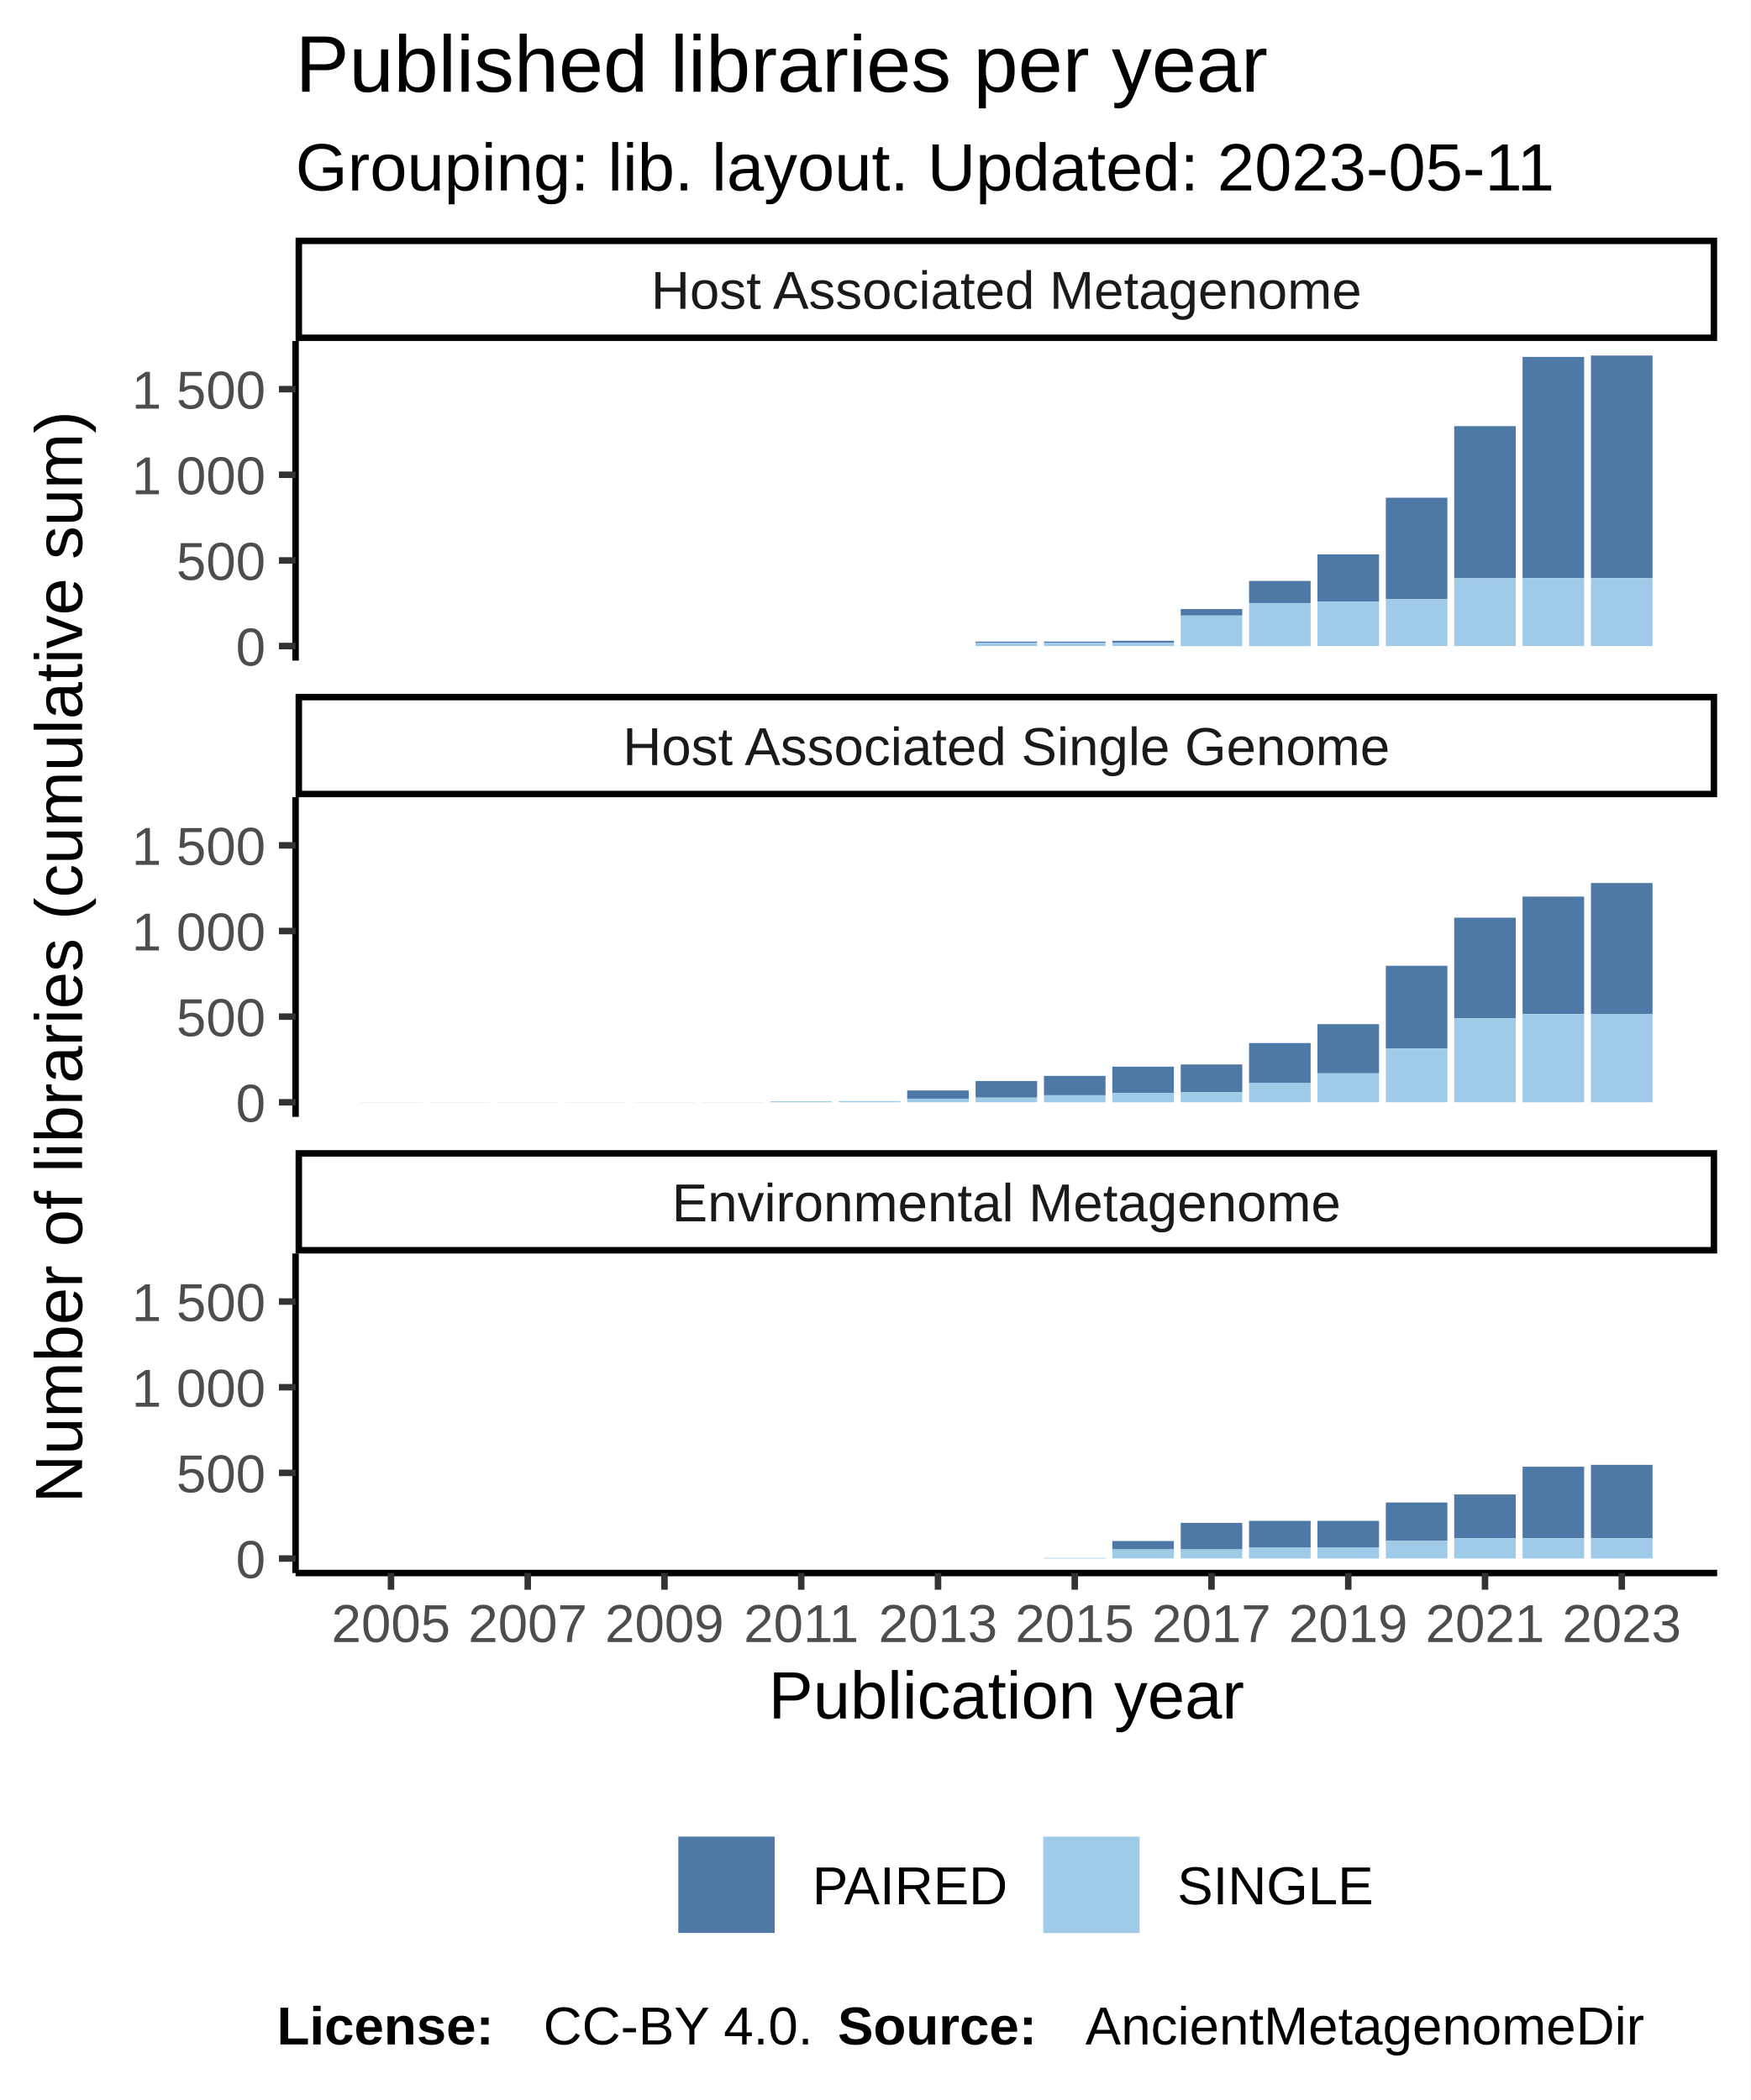
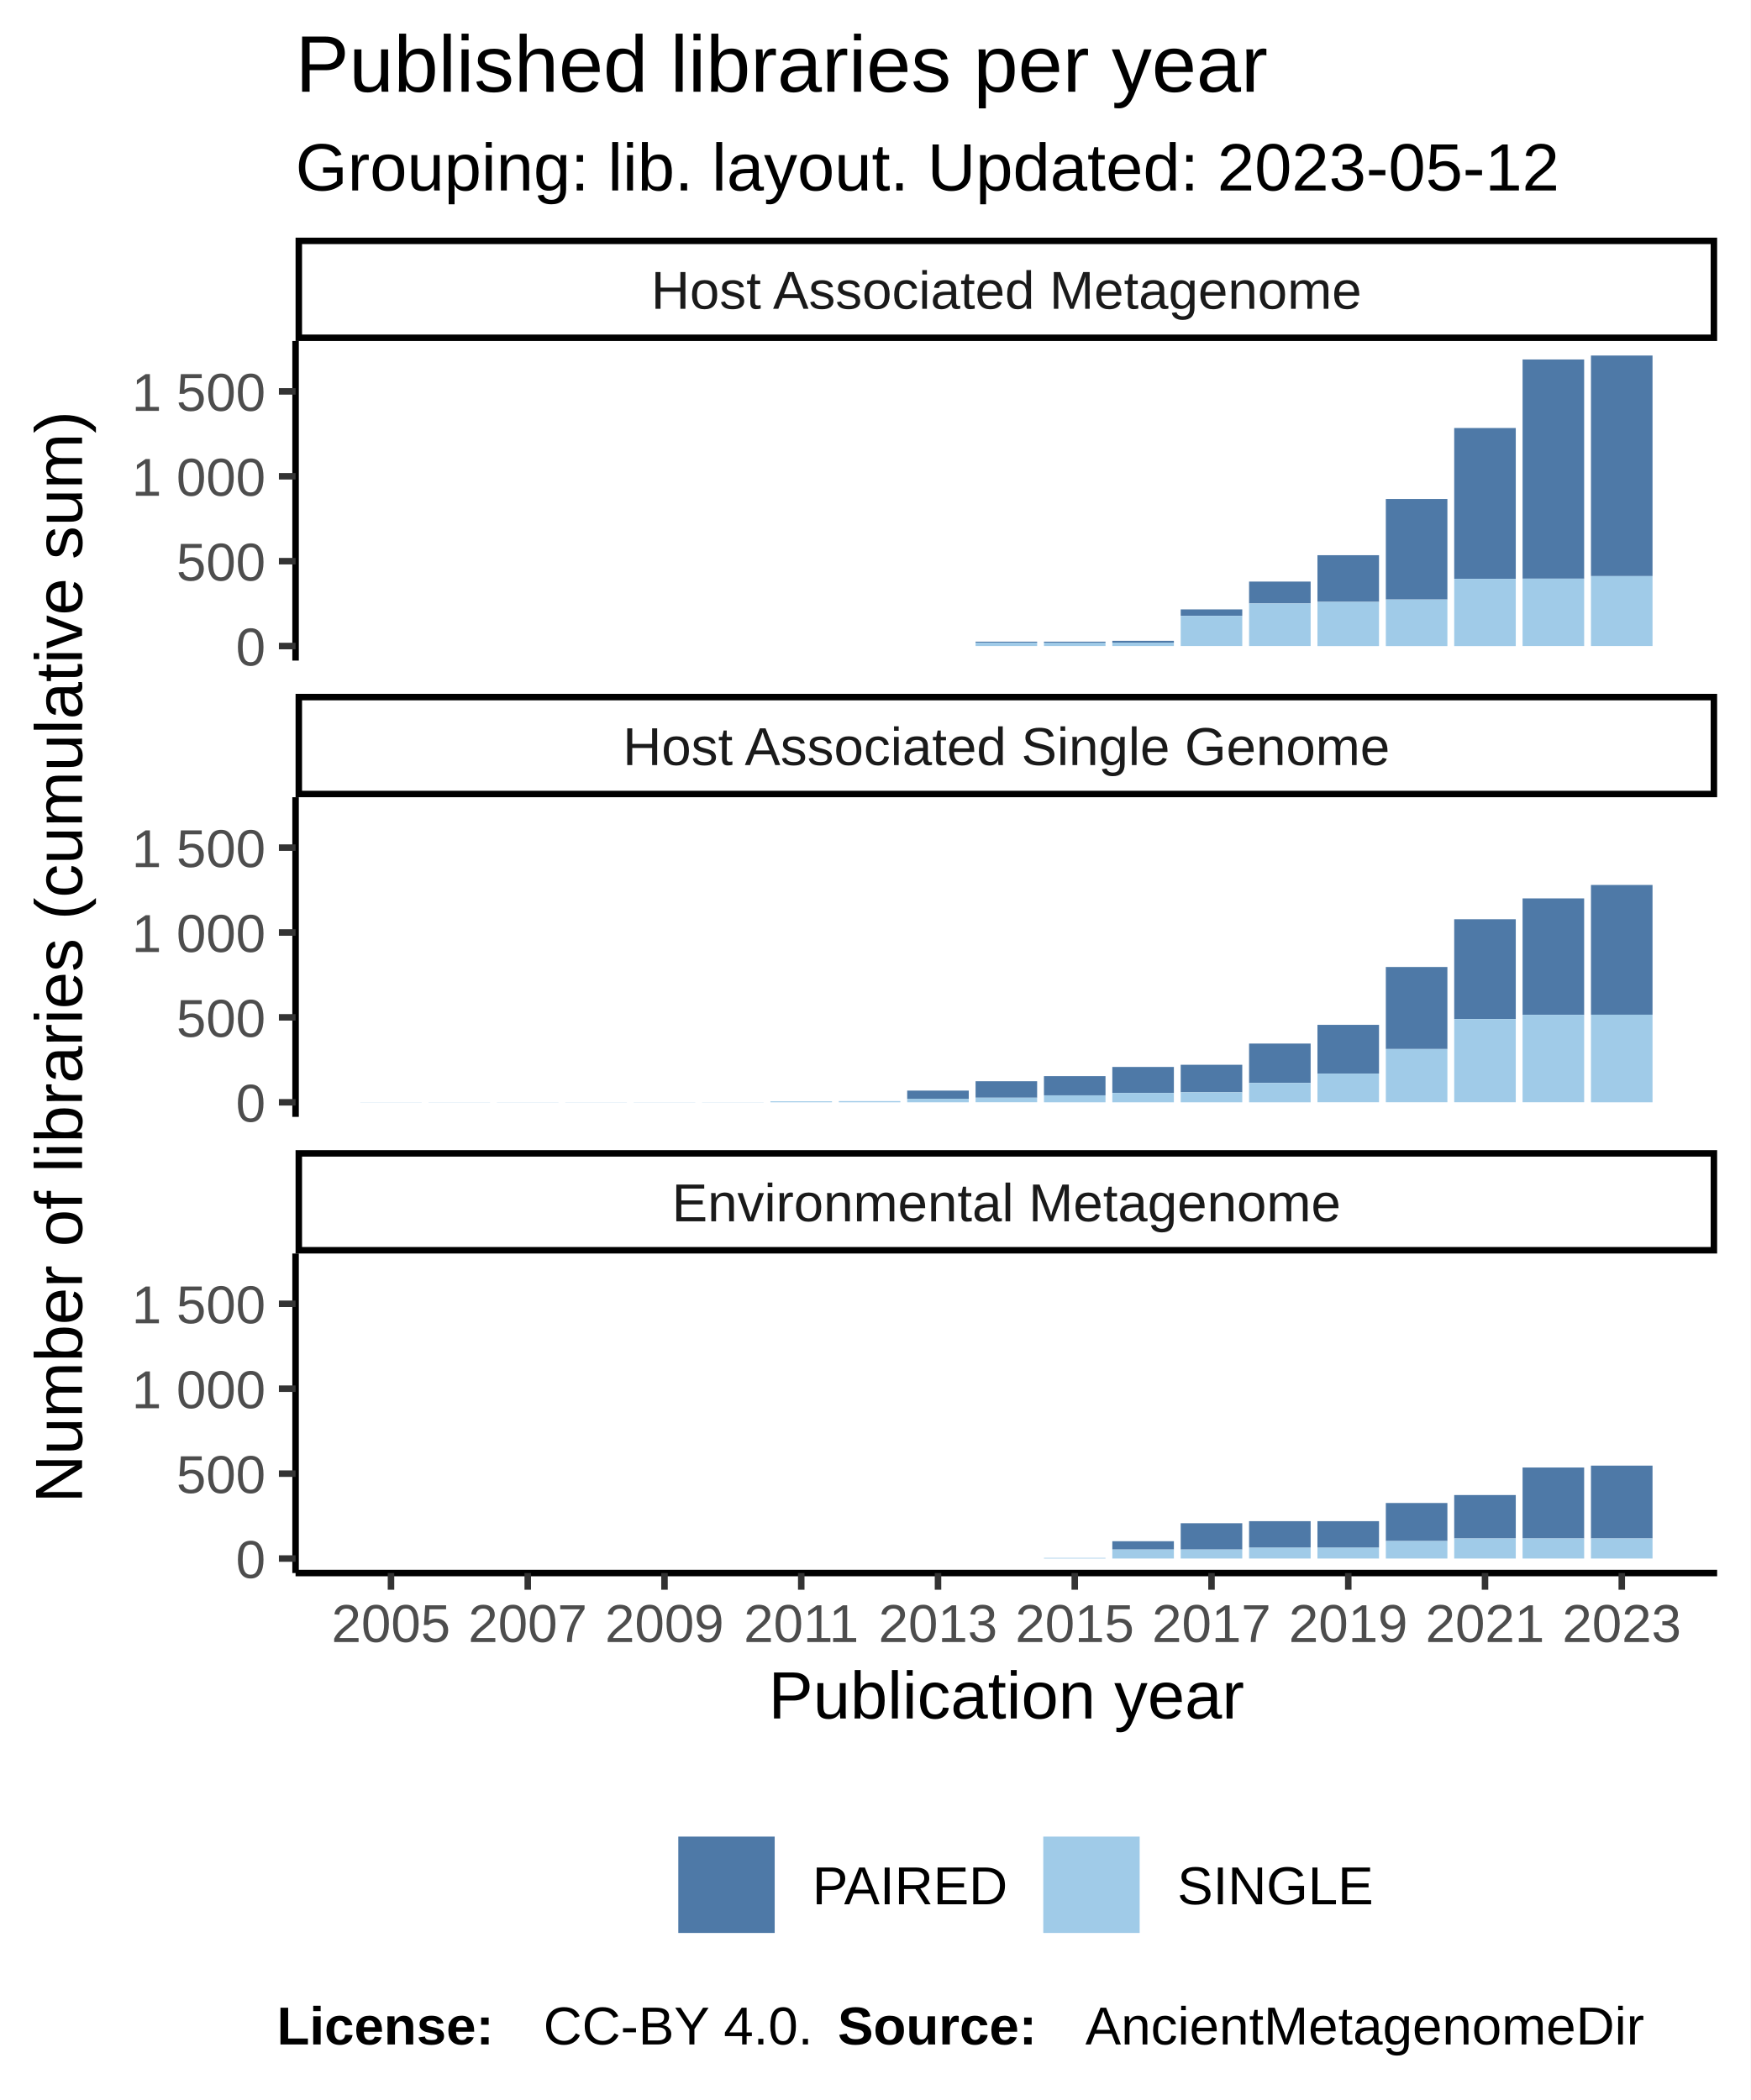
<svg xmlns="http://www.w3.org/2000/svg" class="svglite" width="288.00pt" height="345.60pt" viewBox="0 0 288.00 345.60">
  <defs>
    <style type="text/css">
    .svglite line, .svglite polyline, .svglite polygon, .svglite path, .svglite rect, .svglite circle {
      fill: none;
      stroke: #000000;
      stroke-linecap: round;
      stroke-linejoin: round;
      stroke-miterlimit: 10.00;
    }
  </style>
  </defs>
  <rect width="100%" height="100%" style="stroke: none; fill: #FFFFFF;" />
  <defs>
    <clipPath id="cpMC4wMHwyODguMDB8MC4wMHwzNDUuNjA=">
      <rect x="0.00" y="0.00" width="288.00" height="345.60" />
    </clipPath>
  </defs>
  <g clip-path="url(#cpMC4wMHwyODguMDB8MC4wMHwzNDUuNjA=)">
    <rect x="0.00" y="0.00" width="288.00" height="345.60" style="stroke-width: 1.07; stroke: #FFFFFF; fill: #FFFFFF;" />
  </g>
  <defs>
    <clipPath id="cpNDguNjN8MjgyLjUyfDU2LjEyfDEwOC43MQ==">
      <rect x="48.63" y="56.12" width="233.89" height="52.59" />
    </clipPath>
  </defs>
  <g clip-path="url(#cpNDguNjN8MjgyLjUyfDU2LjEyfDEwOC43MQ==)">
    <rect x="48.63" y="56.12" width="233.89" height="52.59" style="stroke-width: 1.07; stroke: none; fill: #FFFFFF;" />
    <rect x="59.26" y="106.32" width="10.13" height="0.00" style="stroke-width: 1.07; stroke: none; stroke-linecap: square; stroke-linejoin: miter; fill: #A0CBE8;" />
    <rect x="59.26" y="106.32" width="10.13" height="0.00" style="stroke-width: 1.07; stroke: none; stroke-linecap: square; stroke-linejoin: miter; fill: #4E79A7;" />
    <rect x="70.51" y="106.32" width="10.13" height="0.00" style="stroke-width: 1.07; stroke: none; stroke-linecap: square; stroke-linejoin: miter; fill: #A0CBE8;" />
    <rect x="70.51" y="106.32" width="10.13" height="0.00" style="stroke-width: 1.07; stroke: none; stroke-linecap: square; stroke-linejoin: miter; fill: #4E79A7;" />
    <rect x="81.76" y="106.32" width="10.13" height="0.00" style="stroke-width: 1.07; stroke: none; stroke-linecap: square; stroke-linejoin: miter; fill: #A0CBE8;" />
    <rect x="81.76" y="106.32" width="10.13" height="0.00" style="stroke-width: 1.07; stroke: none; stroke-linecap: square; stroke-linejoin: miter; fill: #4E79A7;" />
    <rect x="93.01" y="106.32" width="10.13" height="0.00" style="stroke-width: 1.07; stroke: none; stroke-linecap: square; stroke-linejoin: miter; fill: #A0CBE8;" />
    <rect x="93.01" y="106.32" width="10.13" height="0.00" style="stroke-width: 1.07; stroke: none; stroke-linecap: square; stroke-linejoin: miter; fill: #4E79A7;" />
    <rect x="104.26" y="106.32" width="10.13" height="0.00" style="stroke-width: 1.07; stroke: none; stroke-linecap: square; stroke-linejoin: miter; fill: #A0CBE8;" />
    <rect x="104.26" y="106.32" width="10.13" height="0.00" style="stroke-width: 1.07; stroke: none; stroke-linecap: square; stroke-linejoin: miter; fill: #4E79A7;" />
    <rect x="115.51" y="106.32" width="10.13" height="0.00" style="stroke-width: 1.07; stroke: none; stroke-linecap: square; stroke-linejoin: miter; fill: #A0CBE8;" />
    <rect x="115.51" y="106.32" width="10.13" height="0.00" style="stroke-width: 1.07; stroke: none; stroke-linecap: square; stroke-linejoin: miter; fill: #4E79A7;" />
    <rect x="126.76" y="106.32" width="10.13" height="0.00" style="stroke-width: 1.07; stroke: none; stroke-linecap: square; stroke-linejoin: miter; fill: #A0CBE8;" />
    <rect x="126.76" y="106.32" width="10.13" height="0.00" style="stroke-width: 1.07; stroke: none; stroke-linecap: square; stroke-linejoin: miter; fill: #4E79A7;" />
    <rect x="138.01" y="106.32" width="10.13" height="0.00" style="stroke-width: 1.07; stroke: none; stroke-linecap: square; stroke-linejoin: miter; fill: #A0CBE8;" />
    <rect x="138.01" y="106.32" width="10.13" height="0.00" style="stroke-width: 1.07; stroke: none; stroke-linecap: square; stroke-linejoin: miter; fill: #4E79A7;" />
    <rect x="149.26" y="106.32" width="10.13" height="0.00" style="stroke-width: 1.07; stroke: none; stroke-linecap: square; stroke-linejoin: miter; fill: #A0CBE8;" />
    <rect x="149.26" y="106.32" width="10.13" height="0.00" style="stroke-width: 1.07; stroke: none; stroke-linecap: square; stroke-linejoin: miter; fill: #4E79A7;" />
-     <rect x="160.51" y="105.59" width="10.13" height="0.17" style="stroke-width: 1.07; stroke: none; stroke-linecap: square; stroke-linejoin: miter; fill: #4E79A7;" />
+     <rect x="160.51" y="105.60" width="10.13" height="0.17" style="stroke-width: 1.07; stroke: none; stroke-linecap: square; stroke-linejoin: miter; fill: #4E79A7;" />
    <rect x="160.51" y="105.76" width="10.13" height="0.56" style="stroke-width: 1.07; stroke: none; stroke-linecap: square; stroke-linejoin: miter; fill: #A0CBE8;" />
    <rect x="171.76" y="105.76" width="10.13" height="0.56" style="stroke-width: 1.07; stroke: none; stroke-linecap: square; stroke-linejoin: miter; fill: #A0CBE8;" />
-     <rect x="171.76" y="105.59" width="10.13" height="0.17" style="stroke-width: 1.07; stroke: none; stroke-linecap: square; stroke-linejoin: miter; fill: #4E79A7;" />
-     <rect x="183.01" y="105.45" width="10.13" height="0.31" style="stroke-width: 1.07; stroke: none; stroke-linecap: square; stroke-linejoin: miter; fill: #4E79A7;" />
+     <rect x="171.76" y="105.60" width="10.13" height="0.17" style="stroke-width: 1.07; stroke: none; stroke-linecap: square; stroke-linejoin: miter; fill: #4E79A7;" />
+     <rect x="183.01" y="105.46" width="10.13" height="0.31" style="stroke-width: 1.07; stroke: none; stroke-linecap: square; stroke-linejoin: miter; fill: #4E79A7;" />
    <rect x="183.01" y="105.76" width="10.13" height="0.56" style="stroke-width: 1.07; stroke: none; stroke-linecap: square; stroke-linejoin: miter; fill: #A0CBE8;" />
-     <rect x="194.26" y="100.23" width="10.13" height="1.07" style="stroke-width: 1.07; stroke: none; stroke-linecap: square; stroke-linejoin: miter; fill: #4E79A7;" />
-     <rect x="194.26" y="101.31" width="10.13" height="5.02" style="stroke-width: 1.07; stroke: none; stroke-linecap: square; stroke-linejoin: miter; fill: #A0CBE8;" />
-     <rect x="205.51" y="95.61" width="10.13" height="3.64" style="stroke-width: 1.07; stroke: none; stroke-linecap: square; stroke-linejoin: miter; fill: #4E79A7;" />
-     <rect x="205.51" y="99.25" width="10.13" height="7.08" style="stroke-width: 1.07; stroke: none; stroke-linecap: square; stroke-linejoin: miter; fill: #A0CBE8;" />
-     <rect x="216.76" y="91.24" width="10.13" height="7.75" style="stroke-width: 1.07; stroke: none; stroke-linecap: square; stroke-linejoin: miter; fill: #4E79A7;" />
-     <rect x="216.76" y="98.99" width="10.13" height="7.33" style="stroke-width: 1.07; stroke: none; stroke-linecap: square; stroke-linejoin: miter; fill: #A0CBE8;" />
-     <rect x="228.01" y="81.91" width="10.13" height="16.69" style="stroke-width: 1.07; stroke: none; stroke-linecap: square; stroke-linejoin: miter; fill: #4E79A7;" />
-     <rect x="228.01" y="98.60" width="10.13" height="7.72" style="stroke-width: 1.07; stroke: none; stroke-linecap: square; stroke-linejoin: miter; fill: #A0CBE8;" />
-     <rect x="239.26" y="70.13" width="10.13" height="25.03" style="stroke-width: 1.07; stroke: none; stroke-linecap: square; stroke-linejoin: miter; fill: #4E79A7;" />
-     <rect x="239.26" y="95.16" width="10.13" height="11.16" style="stroke-width: 1.07; stroke: none; stroke-linecap: square; stroke-linejoin: miter; fill: #A0CBE8;" />
-     <rect x="250.51" y="58.74" width="10.13" height="36.39" style="stroke-width: 1.07; stroke: none; stroke-linecap: square; stroke-linejoin: miter; fill: #4E79A7;" />
-     <rect x="250.51" y="95.13" width="10.13" height="11.19" style="stroke-width: 1.07; stroke: none; stroke-linecap: square; stroke-linejoin: miter; fill: #A0CBE8;" />
-     <rect x="261.76" y="58.51" width="10.13" height="36.62" style="stroke-width: 1.07; stroke: none; stroke-linecap: square; stroke-linejoin: miter; fill: #4E79A7;" />
-     <rect x="261.76" y="95.13" width="10.13" height="11.19" style="stroke-width: 1.07; stroke: none; stroke-linecap: square; stroke-linejoin: miter; fill: #A0CBE8;" />
+     <rect x="194.26" y="100.29" width="10.13" height="1.06" style="stroke-width: 1.07; stroke: none; stroke-linecap: square; stroke-linejoin: miter; fill: #4E79A7;" />
+     <rect x="194.26" y="101.35" width="10.13" height="4.97" style="stroke-width: 1.07; stroke: none; stroke-linecap: square; stroke-linejoin: miter; fill: #A0CBE8;" />
+     <rect x="205.51" y="95.71" width="10.13" height="3.60" style="stroke-width: 1.07; stroke: none; stroke-linecap: square; stroke-linejoin: miter; fill: #4E79A7;" />
+     <rect x="205.51" y="99.31" width="10.13" height="7.01" style="stroke-width: 1.07; stroke: none; stroke-linecap: square; stroke-linejoin: miter; fill: #A0CBE8;" />
+     <rect x="216.76" y="91.37" width="10.13" height="7.68" style="stroke-width: 1.07; stroke: none; stroke-linecap: square; stroke-linejoin: miter; fill: #4E79A7;" />
+     <rect x="216.76" y="99.06" width="10.13" height="7.27" style="stroke-width: 1.07; stroke: none; stroke-linecap: square; stroke-linejoin: miter; fill: #A0CBE8;" />
+     <rect x="228.01" y="82.12" width="10.13" height="16.54" style="stroke-width: 1.07; stroke: none; stroke-linecap: square; stroke-linejoin: miter; fill: #4E79A7;" />
+     <rect x="228.01" y="98.67" width="10.13" height="7.66" style="stroke-width: 1.07; stroke: none; stroke-linecap: square; stroke-linejoin: miter; fill: #A0CBE8;" />
+     <rect x="239.26" y="70.44" width="10.13" height="24.81" style="stroke-width: 1.07; stroke: none; stroke-linecap: square; stroke-linejoin: miter; fill: #4E79A7;" />
+     <rect x="239.26" y="95.26" width="10.13" height="11.07" style="stroke-width: 1.07; stroke: none; stroke-linecap: square; stroke-linejoin: miter; fill: #A0CBE8;" />
+     <rect x="250.51" y="59.16" width="10.13" height="36.07" style="stroke-width: 1.07; stroke: none; stroke-linecap: square; stroke-linejoin: miter; fill: #4E79A7;" />
+     <rect x="250.51" y="95.23" width="10.13" height="11.09" style="stroke-width: 1.07; stroke: none; stroke-linecap: square; stroke-linejoin: miter; fill: #A0CBE8;" />
+     <rect x="261.76" y="58.51" width="10.13" height="36.30" style="stroke-width: 1.07; stroke: none; stroke-linecap: square; stroke-linejoin: miter; fill: #4E79A7;" />
+     <rect x="261.76" y="94.81" width="10.13" height="11.51" style="stroke-width: 1.07; stroke: none; stroke-linecap: square; stroke-linejoin: miter; fill: #A0CBE8;" />
  </g>
  <g clip-path="url(#cpMC4wMHwyODguMDB8MC4wMHwzNDUuNjA=)">
</g>
  <defs>
    <clipPath id="cpNDguNjN8MjgyLjUyfDEzMS4yMHwxODMuODA=">
      <rect x="48.63" y="131.20" width="233.89" height="52.59" />
    </clipPath>
  </defs>
  <g clip-path="url(#cpNDguNjN8MjgyLjUyfDEzMS4yMHwxODMuODA=)">
    <rect x="48.63" y="131.20" width="233.89" height="52.59" style="stroke-width: 1.07; stroke: none; fill: #FFFFFF;" />
    <rect x="59.26" y="181.38" width="10.13" height="0.028" style="stroke-width: 1.07; stroke: none; stroke-linecap: square; stroke-linejoin: miter; fill: #A0CBE8;" />
    <rect x="59.26" y="181.38" width="10.13" height="0.00" style="stroke-width: 1.07; stroke: none; stroke-linecap: square; stroke-linejoin: miter; fill: #4E79A7;" />
    <rect x="70.51" y="181.38" width="10.13" height="0.028" style="stroke-width: 1.07; stroke: none; stroke-linecap: square; stroke-linejoin: miter; fill: #A0CBE8;" />
    <rect x="70.51" y="181.38" width="10.13" height="0.00" style="stroke-width: 1.07; stroke: none; stroke-linecap: square; stroke-linejoin: miter; fill: #4E79A7;" />
    <rect x="81.76" y="181.38" width="10.13" height="0.028" style="stroke-width: 1.07; stroke: none; stroke-linecap: square; stroke-linejoin: miter; fill: #A0CBE8;" />
    <rect x="81.76" y="181.38" width="10.13" height="0.00" style="stroke-width: 1.07; stroke: none; stroke-linecap: square; stroke-linejoin: miter; fill: #4E79A7;" />
    <rect x="93.01" y="181.38" width="10.13" height="0.028" style="stroke-width: 1.07; stroke: none; stroke-linecap: square; stroke-linejoin: miter; fill: #A0CBE8;" />
    <rect x="93.01" y="181.38" width="10.13" height="0.00" style="stroke-width: 1.07; stroke: none; stroke-linecap: square; stroke-linejoin: miter; fill: #4E79A7;" />
    <rect x="104.26" y="181.38" width="10.13" height="0.028" style="stroke-width: 1.07; stroke: none; stroke-linecap: square; stroke-linejoin: miter; fill: #A0CBE8;" />
    <rect x="104.26" y="181.38" width="10.13" height="0.00" style="stroke-width: 1.07; stroke: none; stroke-linecap: square; stroke-linejoin: miter; fill: #4E79A7;" />
    <rect x="115.51" y="181.38" width="10.13" height="0.028" style="stroke-width: 1.07; stroke: none; stroke-linecap: square; stroke-linejoin: miter; fill: #A0CBE8;" />
    <rect x="115.51" y="181.38" width="10.13" height="0.00" style="stroke-width: 1.07; stroke: none; stroke-linecap: square; stroke-linejoin: miter; fill: #4E79A7;" />
    <rect x="126.76" y="181.24" width="10.13" height="0.17" style="stroke-width: 1.07; stroke: none; stroke-linecap: square; stroke-linejoin: miter; fill: #A0CBE8;" />
    <rect x="126.76" y="181.24" width="10.13" height="0.00" style="stroke-width: 1.07; stroke: none; stroke-linecap: square; stroke-linejoin: miter; fill: #4E79A7;" />
    <rect x="138.01" y="181.21" width="10.13" height="0.20" style="stroke-width: 1.07; stroke: none; stroke-linecap: square; stroke-linejoin: miter; fill: #A0CBE8;" />
    <rect x="138.01" y="181.21" width="10.13" height="0.00" style="stroke-width: 1.07; stroke: none; stroke-linecap: square; stroke-linejoin: miter; fill: #4E79A7;" />
-     <rect x="149.26" y="179.46" width="10.13" height="1.35" style="stroke-width: 1.07; stroke: none; stroke-linecap: square; stroke-linejoin: miter; fill: #4E79A7;" />
-     <rect x="149.26" y="180.81" width="10.13" height="0.59" style="stroke-width: 1.07; stroke: none; stroke-linecap: square; stroke-linejoin: miter; fill: #A0CBE8;" />
-     <rect x="160.51" y="177.91" width="10.13" height="2.73" style="stroke-width: 1.07; stroke: none; stroke-linecap: square; stroke-linejoin: miter; fill: #4E79A7;" />
-     <rect x="160.51" y="180.64" width="10.13" height="0.76" style="stroke-width: 1.07; stroke: none; stroke-linecap: square; stroke-linejoin: miter; fill: #A0CBE8;" />
-     <rect x="171.76" y="177.06" width="10.13" height="3.19" style="stroke-width: 1.07; stroke: none; stroke-linecap: square; stroke-linejoin: miter; fill: #4E79A7;" />
-     <rect x="171.76" y="180.25" width="10.13" height="1.16" style="stroke-width: 1.07; stroke: none; stroke-linecap: square; stroke-linejoin: miter; fill: #A0CBE8;" />
-     <rect x="183.01" y="175.54" width="10.13" height="4.31" style="stroke-width: 1.07; stroke: none; stroke-linecap: square; stroke-linejoin: miter; fill: #4E79A7;" />
-     <rect x="183.01" y="179.86" width="10.13" height="1.55" style="stroke-width: 1.07; stroke: none; stroke-linecap: square; stroke-linejoin: miter; fill: #A0CBE8;" />
-     <rect x="194.26" y="175.18" width="10.13" height="4.57" style="stroke-width: 1.07; stroke: none; stroke-linecap: square; stroke-linejoin: miter; fill: #4E79A7;" />
-     <rect x="194.26" y="179.74" width="10.13" height="1.66" style="stroke-width: 1.07; stroke: none; stroke-linecap: square; stroke-linejoin: miter; fill: #A0CBE8;" />
-     <rect x="205.51" y="171.65" width="10.13" height="6.54" style="stroke-width: 1.07; stroke: none; stroke-linecap: square; stroke-linejoin: miter; fill: #4E79A7;" />
-     <rect x="205.51" y="178.19" width="10.13" height="3.21" style="stroke-width: 1.07; stroke: none; stroke-linecap: square; stroke-linejoin: miter; fill: #A0CBE8;" />
-     <rect x="216.76" y="168.55" width="10.13" height="8.09" style="stroke-width: 1.07; stroke: none; stroke-linecap: square; stroke-linejoin: miter; fill: #4E79A7;" />
-     <rect x="216.76" y="176.64" width="10.13" height="4.76" style="stroke-width: 1.07; stroke: none; stroke-linecap: square; stroke-linejoin: miter; fill: #A0CBE8;" />
-     <rect x="228.01" y="158.94" width="10.13" height="13.62" style="stroke-width: 1.07; stroke: none; stroke-linecap: square; stroke-linejoin: miter; fill: #4E79A7;" />
-     <rect x="228.01" y="172.55" width="10.13" height="8.85" style="stroke-width: 1.07; stroke: none; stroke-linecap: square; stroke-linejoin: miter; fill: #A0CBE8;" />
-     <rect x="239.26" y="151.02" width="10.13" height="16.58" style="stroke-width: 1.07; stroke: none; stroke-linecap: square; stroke-linejoin: miter; fill: #4E79A7;" />
-     <rect x="239.26" y="167.59" width="10.13" height="13.81" style="stroke-width: 1.07; stroke: none; stroke-linecap: square; stroke-linejoin: miter; fill: #A0CBE8;" />
-     <rect x="250.51" y="147.55" width="10.13" height="19.34" style="stroke-width: 1.07; stroke: none; stroke-linecap: square; stroke-linejoin: miter; fill: #4E79A7;" />
-     <rect x="250.51" y="166.89" width="10.13" height="14.52" style="stroke-width: 1.07; stroke: none; stroke-linecap: square; stroke-linejoin: miter; fill: #A0CBE8;" />
-     <rect x="261.76" y="145.32" width="10.13" height="21.54" style="stroke-width: 1.07; stroke: none; stroke-linecap: square; stroke-linejoin: miter; fill: #4E79A7;" />
-     <rect x="261.76" y="166.86" width="10.13" height="14.55" style="stroke-width: 1.07; stroke: none; stroke-linecap: square; stroke-linejoin: miter; fill: #A0CBE8;" />
+     <rect x="149.26" y="179.48" width="10.13" height="1.34" style="stroke-width: 1.07; stroke: none; stroke-linecap: square; stroke-linejoin: miter; fill: #4E79A7;" />
+     <rect x="149.26" y="180.82" width="10.13" height="0.59" style="stroke-width: 1.07; stroke: none; stroke-linecap: square; stroke-linejoin: miter; fill: #A0CBE8;" />
+     <rect x="160.51" y="177.94" width="10.13" height="2.71" style="stroke-width: 1.07; stroke: none; stroke-linecap: square; stroke-linejoin: miter; fill: #4E79A7;" />
+     <rect x="160.51" y="180.65" width="10.13" height="0.75" style="stroke-width: 1.07; stroke: none; stroke-linecap: square; stroke-linejoin: miter; fill: #A0CBE8;" />
+     <rect x="171.76" y="177.10" width="10.13" height="3.16" style="stroke-width: 1.07; stroke: none; stroke-linecap: square; stroke-linejoin: miter; fill: #4E79A7;" />
+     <rect x="171.76" y="180.26" width="10.13" height="1.15" style="stroke-width: 1.07; stroke: none; stroke-linecap: square; stroke-linejoin: miter; fill: #A0CBE8;" />
+     <rect x="183.01" y="175.59" width="10.13" height="4.28" style="stroke-width: 1.07; stroke: none; stroke-linecap: square; stroke-linejoin: miter; fill: #4E79A7;" />
+     <rect x="183.01" y="179.87" width="10.13" height="1.54" style="stroke-width: 1.07; stroke: none; stroke-linecap: square; stroke-linejoin: miter; fill: #A0CBE8;" />
+     <rect x="194.26" y="175.23" width="10.13" height="4.53" style="stroke-width: 1.07; stroke: none; stroke-linecap: square; stroke-linejoin: miter; fill: #4E79A7;" />
+     <rect x="194.26" y="179.76" width="10.13" height="1.65" style="stroke-width: 1.07; stroke: none; stroke-linecap: square; stroke-linejoin: miter; fill: #A0CBE8;" />
+     <rect x="205.51" y="171.74" width="10.13" height="6.48" style="stroke-width: 1.07; stroke: none; stroke-linecap: square; stroke-linejoin: miter; fill: #4E79A7;" />
+     <rect x="205.51" y="178.22" width="10.13" height="3.19" style="stroke-width: 1.07; stroke: none; stroke-linecap: square; stroke-linejoin: miter; fill: #A0CBE8;" />
+     <rect x="216.76" y="168.66" width="10.13" height="8.02" style="stroke-width: 1.07; stroke: none; stroke-linecap: square; stroke-linejoin: miter; fill: #4E79A7;" />
+     <rect x="216.76" y="176.68" width="10.13" height="4.72" style="stroke-width: 1.07; stroke: none; stroke-linecap: square; stroke-linejoin: miter; fill: #A0CBE8;" />
+     <rect x="228.01" y="159.14" width="10.13" height="13.50" style="stroke-width: 1.07; stroke: none; stroke-linecap: square; stroke-linejoin: miter; fill: #4E79A7;" />
+     <rect x="228.01" y="172.63" width="10.13" height="8.77" style="stroke-width: 1.07; stroke: none; stroke-linecap: square; stroke-linejoin: miter; fill: #A0CBE8;" />
+     <rect x="239.26" y="151.28" width="10.13" height="16.43" style="stroke-width: 1.07; stroke: none; stroke-linecap: square; stroke-linejoin: miter; fill: #4E79A7;" />
+     <rect x="239.26" y="167.71" width="10.13" height="13.69" style="stroke-width: 1.07; stroke: none; stroke-linecap: square; stroke-linejoin: miter; fill: #A0CBE8;" />
+     <rect x="250.51" y="147.85" width="10.13" height="19.17" style="stroke-width: 1.07; stroke: none; stroke-linecap: square; stroke-linejoin: miter; fill: #4E79A7;" />
+     <rect x="250.51" y="167.01" width="10.13" height="14.39" style="stroke-width: 1.07; stroke: none; stroke-linecap: square; stroke-linejoin: miter; fill: #A0CBE8;" />
+     <rect x="261.76" y="145.64" width="10.13" height="21.35" style="stroke-width: 1.07; stroke: none; stroke-linecap: square; stroke-linejoin: miter; fill: #4E79A7;" />
+     <rect x="261.76" y="166.99" width="10.13" height="14.42" style="stroke-width: 1.07; stroke: none; stroke-linecap: square; stroke-linejoin: miter; fill: #A0CBE8;" />
  </g>
  <g clip-path="url(#cpMC4wMHwyODguMDB8MC4wMHwzNDUuNjA=)">
</g>
  <defs>
    <clipPath id="cpNDguNjN8MjgyLjUyfDIwNi4yOXwyNTguODg=">
      <rect x="48.63" y="206.29" width="233.89" height="52.59" />
    </clipPath>
  </defs>
  <g clip-path="url(#cpNDguNjN8MjgyLjUyfDIwNi4yOXwyNTguODg=)">
    <rect x="48.63" y="206.29" width="233.89" height="52.59" style="stroke-width: 1.07; stroke: none; fill: #FFFFFF;" />
    <rect x="59.26" y="256.49" width="10.13" height="0.00" style="stroke-width: 1.07; stroke: none; stroke-linecap: square; stroke-linejoin: miter; fill: #A0CBE8;" />
    <rect x="59.26" y="256.49" width="10.13" height="0.00" style="stroke-width: 1.07; stroke: none; stroke-linecap: square; stroke-linejoin: miter; fill: #4E79A7;" />
    <rect x="70.51" y="256.49" width="10.13" height="0.00" style="stroke-width: 1.07; stroke: none; stroke-linecap: square; stroke-linejoin: miter; fill: #A0CBE8;" />
    <rect x="70.51" y="256.49" width="10.13" height="0.00" style="stroke-width: 1.07; stroke: none; stroke-linecap: square; stroke-linejoin: miter; fill: #4E79A7;" />
    <rect x="81.76" y="256.49" width="10.13" height="0.00" style="stroke-width: 1.07; stroke: none; stroke-linecap: square; stroke-linejoin: miter; fill: #A0CBE8;" />
    <rect x="81.76" y="256.49" width="10.13" height="0.00" style="stroke-width: 1.07; stroke: none; stroke-linecap: square; stroke-linejoin: miter; fill: #4E79A7;" />
    <rect x="93.01" y="256.49" width="10.13" height="0.00" style="stroke-width: 1.07; stroke: none; stroke-linecap: square; stroke-linejoin: miter; fill: #A0CBE8;" />
    <rect x="93.01" y="256.49" width="10.13" height="0.00" style="stroke-width: 1.07; stroke: none; stroke-linecap: square; stroke-linejoin: miter; fill: #4E79A7;" />
    <rect x="104.26" y="256.49" width="10.13" height="0.00" style="stroke-width: 1.07; stroke: none; stroke-linecap: square; stroke-linejoin: miter; fill: #A0CBE8;" />
    <rect x="104.26" y="256.49" width="10.13" height="0.00" style="stroke-width: 1.07; stroke: none; stroke-linecap: square; stroke-linejoin: miter; fill: #4E79A7;" />
    <rect x="115.51" y="256.49" width="10.13" height="0.00" style="stroke-width: 1.07; stroke: none; stroke-linecap: square; stroke-linejoin: miter; fill: #A0CBE8;" />
    <rect x="115.51" y="256.49" width="10.13" height="0.00" style="stroke-width: 1.07; stroke: none; stroke-linecap: square; stroke-linejoin: miter; fill: #4E79A7;" />
    <rect x="126.76" y="256.49" width="10.13" height="0.00" style="stroke-width: 1.07; stroke: none; stroke-linecap: square; stroke-linejoin: miter; fill: #A0CBE8;" />
    <rect x="126.76" y="256.49" width="10.13" height="0.00" style="stroke-width: 1.07; stroke: none; stroke-linecap: square; stroke-linejoin: miter; fill: #4E79A7;" />
    <rect x="138.01" y="256.49" width="10.13" height="0.00" style="stroke-width: 1.07; stroke: none; stroke-linecap: square; stroke-linejoin: miter; fill: #A0CBE8;" />
    <rect x="138.01" y="256.49" width="10.13" height="0.00" style="stroke-width: 1.07; stroke: none; stroke-linecap: square; stroke-linejoin: miter; fill: #4E79A7;" />
    <rect x="149.26" y="256.49" width="10.13" height="0.00" style="stroke-width: 1.07; stroke: none; stroke-linecap: square; stroke-linejoin: miter; fill: #A0CBE8;" />
    <rect x="149.26" y="256.49" width="10.13" height="0.00" style="stroke-width: 1.07; stroke: none; stroke-linecap: square; stroke-linejoin: miter; fill: #4E79A7;" />
    <rect x="160.51" y="256.49" width="10.13" height="0.00" style="stroke-width: 1.07; stroke: none; stroke-linecap: square; stroke-linejoin: miter; fill: #A0CBE8;" />
    <rect x="160.51" y="256.49" width="10.13" height="0.00" style="stroke-width: 1.07; stroke: none; stroke-linecap: square; stroke-linejoin: miter; fill: #4E79A7;" />
    <rect x="171.76" y="256.38" width="10.13" height="0.11" style="stroke-width: 1.07; stroke: none; stroke-linecap: square; stroke-linejoin: miter; fill: #A0CBE8;" />
    <rect x="171.76" y="256.38" width="10.13" height="0.00" style="stroke-width: 1.07; stroke: none; stroke-linecap: square; stroke-linejoin: miter; fill: #4E79A7;" />
-     <rect x="183.01" y="253.61" width="10.13" height="1.38" style="stroke-width: 1.07; stroke: none; stroke-linecap: square; stroke-linejoin: miter; fill: #4E79A7;" />
-     <rect x="183.01" y="254.99" width="10.13" height="1.49" style="stroke-width: 1.07; stroke: none; stroke-linecap: square; stroke-linejoin: miter; fill: #A0CBE8;" />
-     <rect x="194.26" y="250.62" width="10.13" height="4.37" style="stroke-width: 1.07; stroke: none; stroke-linecap: square; stroke-linejoin: miter; fill: #4E79A7;" />
-     <rect x="194.26" y="254.99" width="10.13" height="1.49" style="stroke-width: 1.07; stroke: none; stroke-linecap: square; stroke-linejoin: miter; fill: #A0CBE8;" />
-     <rect x="205.51" y="254.66" width="10.13" height="1.83" style="stroke-width: 1.07; stroke: none; stroke-linecap: square; stroke-linejoin: miter; fill: #A0CBE8;" />
-     <rect x="205.51" y="250.29" width="10.13" height="4.37" style="stroke-width: 1.07; stroke: none; stroke-linecap: square; stroke-linejoin: miter; fill: #4E79A7;" />
-     <rect x="216.76" y="254.66" width="10.13" height="1.83" style="stroke-width: 1.07; stroke: none; stroke-linecap: square; stroke-linejoin: miter; fill: #A0CBE8;" />
-     <rect x="216.76" y="250.29" width="10.13" height="4.37" style="stroke-width: 1.07; stroke: none; stroke-linecap: square; stroke-linejoin: miter; fill: #4E79A7;" />
-     <rect x="228.01" y="247.27" width="10.13" height="6.31" style="stroke-width: 1.07; stroke: none; stroke-linecap: square; stroke-linejoin: miter; fill: #4E79A7;" />
-     <rect x="228.01" y="253.58" width="10.13" height="2.90" style="stroke-width: 1.07; stroke: none; stroke-linecap: square; stroke-linejoin: miter; fill: #A0CBE8;" />
-     <rect x="239.26" y="245.94" width="10.13" height="7.22" style="stroke-width: 1.07; stroke: none; stroke-linecap: square; stroke-linejoin: miter; fill: #4E79A7;" />
-     <rect x="239.26" y="253.16" width="10.13" height="3.33" style="stroke-width: 1.07; stroke: none; stroke-linecap: square; stroke-linejoin: miter; fill: #A0CBE8;" />
-     <rect x="250.51" y="241.38" width="10.13" height="11.78" style="stroke-width: 1.07; stroke: none; stroke-linecap: square; stroke-linejoin: miter; fill: #4E79A7;" />
-     <rect x="250.51" y="253.16" width="10.13" height="3.33" style="stroke-width: 1.07; stroke: none; stroke-linecap: square; stroke-linejoin: miter; fill: #A0CBE8;" />
-     <rect x="261.76" y="241.07" width="10.13" height="12.09" style="stroke-width: 1.07; stroke: none; stroke-linecap: square; stroke-linejoin: miter; fill: #4E79A7;" />
-     <rect x="261.76" y="253.16" width="10.13" height="3.33" style="stroke-width: 1.07; stroke: none; stroke-linecap: square; stroke-linejoin: miter; fill: #A0CBE8;" />
+     <rect x="183.01" y="253.64" width="10.13" height="1.37" style="stroke-width: 1.07; stroke: none; stroke-linecap: square; stroke-linejoin: miter; fill: #4E79A7;" />
+     <rect x="183.01" y="255.01" width="10.13" height="1.48" style="stroke-width: 1.07; stroke: none; stroke-linecap: square; stroke-linejoin: miter; fill: #A0CBE8;" />
+     <rect x="194.26" y="250.68" width="10.13" height="4.33" style="stroke-width: 1.07; stroke: none; stroke-linecap: square; stroke-linejoin: miter; fill: #4E79A7;" />
+     <rect x="194.26" y="255.01" width="10.13" height="1.48" style="stroke-width: 1.07; stroke: none; stroke-linecap: square; stroke-linejoin: miter; fill: #A0CBE8;" />
+     <rect x="205.51" y="254.67" width="10.13" height="1.82" style="stroke-width: 1.07; stroke: none; stroke-linecap: square; stroke-linejoin: miter; fill: #A0CBE8;" />
+     <rect x="205.51" y="250.34" width="10.13" height="4.33" style="stroke-width: 1.07; stroke: none; stroke-linecap: square; stroke-linejoin: miter; fill: #4E79A7;" />
+     <rect x="216.76" y="254.67" width="10.13" height="1.82" style="stroke-width: 1.07; stroke: none; stroke-linecap: square; stroke-linejoin: miter; fill: #A0CBE8;" />
+     <rect x="216.76" y="250.34" width="10.13" height="4.33" style="stroke-width: 1.07; stroke: none; stroke-linecap: square; stroke-linejoin: miter; fill: #4E79A7;" />
+     <rect x="228.01" y="247.35" width="10.13" height="6.26" style="stroke-width: 1.07; stroke: none; stroke-linecap: square; stroke-linejoin: miter; fill: #4E79A7;" />
+     <rect x="228.01" y="253.61" width="10.13" height="2.88" style="stroke-width: 1.07; stroke: none; stroke-linecap: square; stroke-linejoin: miter; fill: #A0CBE8;" />
+     <rect x="239.26" y="246.04" width="10.13" height="7.15" style="stroke-width: 1.07; stroke: none; stroke-linecap: square; stroke-linejoin: miter; fill: #4E79A7;" />
+     <rect x="239.26" y="253.19" width="10.13" height="3.30" style="stroke-width: 1.07; stroke: none; stroke-linecap: square; stroke-linejoin: miter; fill: #A0CBE8;" />
+     <rect x="250.51" y="241.51" width="10.13" height="11.68" style="stroke-width: 1.07; stroke: none; stroke-linecap: square; stroke-linejoin: miter; fill: #4E79A7;" />
+     <rect x="250.51" y="253.19" width="10.13" height="3.30" style="stroke-width: 1.07; stroke: none; stroke-linecap: square; stroke-linejoin: miter; fill: #A0CBE8;" />
+     <rect x="261.76" y="241.20" width="10.13" height="11.99" style="stroke-width: 1.07; stroke: none; stroke-linecap: square; stroke-linejoin: miter; fill: #4E79A7;" />
+     <rect x="261.76" y="253.19" width="10.13" height="3.30" style="stroke-width: 1.07; stroke: none; stroke-linecap: square; stroke-linejoin: miter; fill: #A0CBE8;" />
  </g>
  <g clip-path="url(#cpMC4wMHwyODguMDB8MC4wMHwzNDUuNjA=)">
</g>
  <defs>
    <clipPath id="cpNDguNjN8MjgyLjUyfDE4OS4yOHwyMDYuMjk=">
      <rect x="48.63" y="189.28" width="233.89" height="17.01" />
    </clipPath>
  </defs>
  <g clip-path="url(#cpNDguNjN8MjgyLjUyfDE4OS4yOHwyMDYuMjk=)">
    <rect x="48.63" y="189.28" width="233.89" height="17.01" style="stroke-width: 2.13; fill: #FFFFFF;" />
    <text x="165.58" y="200.99" text-anchor="middle" style="font-size: 8.80px; fill: #1A1A1A; font-family: Liberation Sans;" textLength="124.59px" lengthAdjust="spacingAndGlyphs">Environmental Metagenome</text>
  </g>
  <g clip-path="url(#cpMC4wMHwyODguMDB8MC4wMHwzNDUuNjA=)">
</g>
  <defs>
    <clipPath id="cpNDguNjN8MjgyLjUyfDExNC4xOXwxMzEuMjA=">
      <rect x="48.63" y="114.19" width="233.89" height="17.01" />
    </clipPath>
  </defs>
  <g clip-path="url(#cpNDguNjN8MjgyLjUyfDExNC4xOXwxMzEuMjA=)">
    <rect x="48.63" y="114.19" width="233.89" height="17.01" style="stroke-width: 2.13; fill: #FFFFFF;" />
    <text x="165.58" y="125.91" text-anchor="middle" style="font-size: 8.80px; fill: #1A1A1A; font-family: Liberation Sans;" textLength="140.36px" lengthAdjust="spacingAndGlyphs">Host Associated Single Genome</text>
  </g>
  <g clip-path="url(#cpMC4wMHwyODguMDB8MC4wMHwzNDUuNjA=)">
</g>
  <defs>
    <clipPath id="cpNDguNjN8MjgyLjUyfDM5LjExfDU2LjEy">
      <rect x="48.63" y="39.11" width="233.89" height="17.01" />
    </clipPath>
  </defs>
  <g clip-path="url(#cpNDguNjN8MjgyLjUyfDM5LjExfDU2LjEy)">
    <rect x="48.63" y="39.11" width="233.89" height="17.01" style="stroke-width: 2.13; fill: #FFFFFF;" />
    <text x="165.58" y="50.82" text-anchor="middle" style="font-size: 8.80px; fill: #1A1A1A; font-family: Liberation Sans;" textLength="131.12px" lengthAdjust="spacingAndGlyphs">Host Associated Metagenome</text>
  </g>
  <g clip-path="url(#cpMC4wMHwyODguMDB8MC4wMHwzNDUuNjA=)">
    <polyline points="48.63,258.88 282.52,258.88 " style="stroke-width: 1.07; stroke-linecap: butt;" />
    <polyline points="64.33,261.62 64.33,258.88 " style="stroke-width: 1.07; stroke: #333333; stroke-linecap: butt;" />
    <polyline points="86.83,261.62 86.83,258.88 " style="stroke-width: 1.07; stroke: #333333; stroke-linecap: butt;" />
    <polyline points="109.33,261.62 109.33,258.88 " style="stroke-width: 1.07; stroke: #333333; stroke-linecap: butt;" />
    <polyline points="131.83,261.62 131.83,258.88 " style="stroke-width: 1.07; stroke: #333333; stroke-linecap: butt;" />
    <polyline points="154.33,261.62 154.33,258.88 " style="stroke-width: 1.07; stroke: #333333; stroke-linecap: butt;" />
    <polyline points="176.83,261.62 176.83,258.88 " style="stroke-width: 1.07; stroke: #333333; stroke-linecap: butt;" />
    <polyline points="199.33,261.62 199.33,258.88 " style="stroke-width: 1.07; stroke: #333333; stroke-linecap: butt;" />
    <polyline points="221.83,261.62 221.83,258.88 " style="stroke-width: 1.07; stroke: #333333; stroke-linecap: butt;" />
    <polyline points="244.33,261.62 244.33,258.88 " style="stroke-width: 1.07; stroke: #333333; stroke-linecap: butt;" />
    <polyline points="266.83,261.62 266.83,258.88 " style="stroke-width: 1.07; stroke: #333333; stroke-linecap: butt;" />
    <text x="64.33" y="270.23" text-anchor="middle" style="font-size: 8.80px; fill: #4D4D4D; font-family: Liberation Sans;" textLength="22.38px" lengthAdjust="spacingAndGlyphs">2005</text>
    <text x="86.83" y="270.23" text-anchor="middle" style="font-size: 8.80px; fill: #4D4D4D; font-family: Liberation Sans;" textLength="22.38px" lengthAdjust="spacingAndGlyphs">2007</text>
    <text x="109.33" y="270.23" text-anchor="middle" style="font-size: 8.80px; fill: #4D4D4D; font-family: Liberation Sans;" textLength="22.38px" lengthAdjust="spacingAndGlyphs">2009</text>
    <text x="131.83" y="270.23" text-anchor="middle" style="font-size: 8.80px; fill: #4D4D4D; font-family: Liberation Sans;" textLength="22.38px" lengthAdjust="spacingAndGlyphs">2011</text>
    <text x="154.33" y="270.23" text-anchor="middle" style="font-size: 8.80px; fill: #4D4D4D; font-family: Liberation Sans;" textLength="22.38px" lengthAdjust="spacingAndGlyphs">2013</text>
    <text x="176.83" y="270.23" text-anchor="middle" style="font-size: 8.80px; fill: #4D4D4D; font-family: Liberation Sans;" textLength="22.38px" lengthAdjust="spacingAndGlyphs">2015</text>
    <text x="199.33" y="270.23" text-anchor="middle" style="font-size: 8.80px; fill: #4D4D4D; font-family: Liberation Sans;" textLength="22.38px" lengthAdjust="spacingAndGlyphs">2017</text>
    <text x="221.83" y="270.23" text-anchor="middle" style="font-size: 8.80px; fill: #4D4D4D; font-family: Liberation Sans;" textLength="22.38px" lengthAdjust="spacingAndGlyphs">2019</text>
    <text x="244.33" y="270.23" text-anchor="middle" style="font-size: 8.80px; fill: #4D4D4D; font-family: Liberation Sans;" textLength="22.38px" lengthAdjust="spacingAndGlyphs">2021</text>
    <text x="266.83" y="270.23" text-anchor="middle" style="font-size: 8.80px; fill: #4D4D4D; font-family: Liberation Sans;" textLength="22.38px" lengthAdjust="spacingAndGlyphs">2023</text>
    <polyline points="48.63,108.71 48.63,56.12 " style="stroke-width: 1.07; stroke-linecap: butt;" />
    <text x="43.70" y="109.53" text-anchor="end" style="font-size: 8.80px; fill: #4D4D4D; font-family: Liberation Sans;" textLength="5.59px" lengthAdjust="spacingAndGlyphs">0</text>
-     <text x="43.70" y="95.44" text-anchor="end" style="font-size: 8.80px; fill: #4D4D4D; font-family: Liberation Sans;" textLength="16.78px" lengthAdjust="spacingAndGlyphs">500</text>
-     <text x="43.70" y="81.34" text-anchor="end" style="font-size: 8.80px; fill: #4D4D4D; font-family: Liberation Sans;" textLength="25.17px" lengthAdjust="spacingAndGlyphs">1 000</text>
-     <text x="43.70" y="67.25" text-anchor="end" style="font-size: 8.80px; fill: #4D4D4D; font-family: Liberation Sans;" textLength="25.17px" lengthAdjust="spacingAndGlyphs">1 500</text>
+     <text x="43.70" y="95.56" text-anchor="end" style="font-size: 8.80px; fill: #4D4D4D; font-family: Liberation Sans;" textLength="16.78px" lengthAdjust="spacingAndGlyphs">500</text>
+     <text x="43.70" y="81.59" text-anchor="end" style="font-size: 8.80px; fill: #4D4D4D; font-family: Liberation Sans;" textLength="25.17px" lengthAdjust="spacingAndGlyphs">1 000</text>
+     <text x="43.70" y="67.62" text-anchor="end" style="font-size: 8.80px; fill: #4D4D4D; font-family: Liberation Sans;" textLength="25.17px" lengthAdjust="spacingAndGlyphs">1 500</text>
    <polyline points="45.89,106.32 48.63,106.32 " style="stroke-width: 1.07; stroke: #333333; stroke-linecap: butt;" />
-     <polyline points="45.89,92.23 48.63,92.23 " style="stroke-width: 1.07; stroke: #333333; stroke-linecap: butt;" />
-     <polyline points="45.89,78.13 48.63,78.13 " style="stroke-width: 1.07; stroke: #333333; stroke-linecap: butt;" />
-     <polyline points="45.89,64.04 48.63,64.04 " style="stroke-width: 1.07; stroke: #333333; stroke-linecap: butt;" />
+     <polyline points="45.89,92.35 48.63,92.35 " style="stroke-width: 1.07; stroke: #333333; stroke-linecap: butt;" />
+     <polyline points="45.89,78.38 48.63,78.38 " style="stroke-width: 1.07; stroke: #333333; stroke-linecap: butt;" />
+     <polyline points="45.89,64.41 48.63,64.41 " style="stroke-width: 1.07; stroke: #333333; stroke-linecap: butt;" />
    <polyline points="48.63,183.80 48.63,131.20 " style="stroke-width: 1.07; stroke-linecap: butt;" />
    <text x="43.70" y="184.61" text-anchor="end" style="font-size: 8.80px; fill: #4D4D4D; font-family: Liberation Sans;" textLength="5.59px" lengthAdjust="spacingAndGlyphs">0</text>
-     <text x="43.70" y="170.52" text-anchor="end" style="font-size: 8.80px; fill: #4D4D4D; font-family: Liberation Sans;" textLength="16.78px" lengthAdjust="spacingAndGlyphs">500</text>
-     <text x="43.70" y="156.42" text-anchor="end" style="font-size: 8.80px; fill: #4D4D4D; font-family: Liberation Sans;" textLength="25.17px" lengthAdjust="spacingAndGlyphs">1 000</text>
-     <text x="43.70" y="142.33" text-anchor="end" style="font-size: 8.80px; fill: #4D4D4D; font-family: Liberation Sans;" textLength="25.17px" lengthAdjust="spacingAndGlyphs">1 500</text>
+     <text x="43.70" y="170.64" text-anchor="end" style="font-size: 8.80px; fill: #4D4D4D; font-family: Liberation Sans;" textLength="16.78px" lengthAdjust="spacingAndGlyphs">500</text>
+     <text x="43.70" y="156.67" text-anchor="end" style="font-size: 8.80px; fill: #4D4D4D; font-family: Liberation Sans;" textLength="25.17px" lengthAdjust="spacingAndGlyphs">1 000</text>
+     <text x="43.70" y="142.70" text-anchor="end" style="font-size: 8.80px; fill: #4D4D4D; font-family: Liberation Sans;" textLength="25.17px" lengthAdjust="spacingAndGlyphs">1 500</text>
    <polyline points="45.89,181.41 48.63,181.41 " style="stroke-width: 1.07; stroke: #333333; stroke-linecap: butt;" />
-     <polyline points="45.89,167.31 48.63,167.31 " style="stroke-width: 1.07; stroke: #333333; stroke-linecap: butt;" />
-     <polyline points="45.89,153.22 48.63,153.22 " style="stroke-width: 1.07; stroke: #333333; stroke-linecap: butt;" />
-     <polyline points="45.89,139.12 48.63,139.12 " style="stroke-width: 1.07; stroke: #333333; stroke-linecap: butt;" />
+     <polyline points="45.89,167.43 48.63,167.43 " style="stroke-width: 1.07; stroke: #333333; stroke-linecap: butt;" />
+     <polyline points="45.89,153.46 48.63,153.46 " style="stroke-width: 1.07; stroke: #333333; stroke-linecap: butt;" />
+     <polyline points="45.89,139.49 48.63,139.49 " style="stroke-width: 1.07; stroke: #333333; stroke-linecap: butt;" />
    <polyline points="48.63,258.88 48.63,206.29 " style="stroke-width: 1.07; stroke-linecap: butt;" />
    <text x="43.70" y="259.70" text-anchor="end" style="font-size: 8.80px; fill: #4D4D4D; font-family: Liberation Sans;" textLength="5.59px" lengthAdjust="spacingAndGlyphs">0</text>
-     <text x="43.70" y="245.60" text-anchor="end" style="font-size: 8.80px; fill: #4D4D4D; font-family: Liberation Sans;" textLength="16.78px" lengthAdjust="spacingAndGlyphs">500</text>
-     <text x="43.70" y="231.51" text-anchor="end" style="font-size: 8.80px; fill: #4D4D4D; font-family: Liberation Sans;" textLength="25.17px" lengthAdjust="spacingAndGlyphs">1 000</text>
-     <text x="43.70" y="217.41" text-anchor="end" style="font-size: 8.80px; fill: #4D4D4D; font-family: Liberation Sans;" textLength="25.17px" lengthAdjust="spacingAndGlyphs">1 500</text>
+     <text x="43.70" y="245.72" text-anchor="end" style="font-size: 8.80px; fill: #4D4D4D; font-family: Liberation Sans;" textLength="16.78px" lengthAdjust="spacingAndGlyphs">500</text>
+     <text x="43.70" y="231.75" text-anchor="end" style="font-size: 8.80px; fill: #4D4D4D; font-family: Liberation Sans;" textLength="25.17px" lengthAdjust="spacingAndGlyphs">1 000</text>
+     <text x="43.70" y="217.78" text-anchor="end" style="font-size: 8.80px; fill: #4D4D4D; font-family: Liberation Sans;" textLength="25.17px" lengthAdjust="spacingAndGlyphs">1 500</text>
    <polyline points="45.89,256.49 48.63,256.49 " style="stroke-width: 1.07; stroke: #333333; stroke-linecap: butt;" />
-     <polyline points="45.89,242.39 48.63,242.39 " style="stroke-width: 1.07; stroke: #333333; stroke-linecap: butt;" />
-     <polyline points="45.89,228.30 48.63,228.30 " style="stroke-width: 1.07; stroke: #333333; stroke-linecap: butt;" />
-     <polyline points="45.89,214.20 48.63,214.20 " style="stroke-width: 1.07; stroke: #333333; stroke-linecap: butt;" />
+     <polyline points="45.89,242.52 48.63,242.52 " style="stroke-width: 1.07; stroke: #333333; stroke-linecap: butt;" />
+     <polyline points="45.89,228.54 48.63,228.54 " style="stroke-width: 1.07; stroke: #333333; stroke-linecap: butt;" />
+     <polyline points="45.89,214.57 48.63,214.57 " style="stroke-width: 1.07; stroke: #333333; stroke-linecap: butt;" />
    <text x="165.58" y="282.81" text-anchor="middle" style="font-size: 11.00px; font-family: Liberation Sans;" textLength="88.41px" lengthAdjust="spacingAndGlyphs">Publication year</text>
    <text transform="translate(13.50,157.50) rotate(-90)" text-anchor="middle" style="font-size: 11.00px; font-family: Liberation Sans;" textLength="213.38px" lengthAdjust="spacingAndGlyphs">Number of  libraries  (cumulative sum)</text>
    <rect x="99.94" y="296.06" width="131.28" height="28.24" style="stroke-width: 1.07; stroke: none; fill: #FFFFFF;" />
    <rect x="111.60" y="302.25" width="15.86" height="15.86" style="stroke-width: 1.07; stroke: none; stroke-linecap: square; stroke-linejoin: miter; fill: #4E79A7;" />
    <rect x="171.65" y="302.25" width="15.86" height="15.86" style="stroke-width: 1.07; stroke: none; stroke-linecap: square; stroke-linejoin: miter; fill: #A0CBE8;" />
    <text x="133.66" y="313.39" style="font-size: 8.80px; font-family: Liberation Sans;" textLength="31.80px" lengthAdjust="spacingAndGlyphs">PAIRED</text>
    <text x="193.70" y="313.39" style="font-size: 8.80px; font-family: Liberation Sans;" textLength="32.04px" lengthAdjust="spacingAndGlyphs">SINGLE</text>
-     <text x="48.63" y="31.34" style="font-size: 11.00px; font-family: Liberation Sans;" textLength="237.08px" lengthAdjust="spacingAndGlyphs">Grouping: lib. layout. Updated: 2023-05-11</text>
+     <text x="48.63" y="31.34" style="font-size: 11.00px; font-family: Liberation Sans;" textLength="237.08px" lengthAdjust="spacingAndGlyphs">Grouping: lib. layout. Updated: 2023-05-12</text>
    <text x="48.63" y="15.10" style="font-size: 13.20px; font-family: Liberation Sans;" textLength="180.69px" lengthAdjust="spacingAndGlyphs">Published libraries per year</text>
    <text x="45.55" y="336.46" style="font-size: 8.80px; font-weight: bold; font-family: Liberation Sans;" textLength="43.86px" lengthAdjust="spacingAndGlyphs">License: </text>
    <text x="89.40" y="336.46" style="font-size: 8.80px; font-family: Liberation Sans;" textLength="48.43px" lengthAdjust="spacingAndGlyphs">CC-BY 4.0. </text>
    <text x="137.83" y="336.46" style="font-size: 8.80px; font-weight: bold; font-family: Liberation Sans;" textLength="40.75px" lengthAdjust="spacingAndGlyphs">Source: </text>
    <text x="178.58" y="336.46" style="font-size: 8.80px; font-family: Liberation Sans;" textLength="103.94px" lengthAdjust="spacingAndGlyphs">AncientMetagenomeDir</text>
  </g>
</svg>
